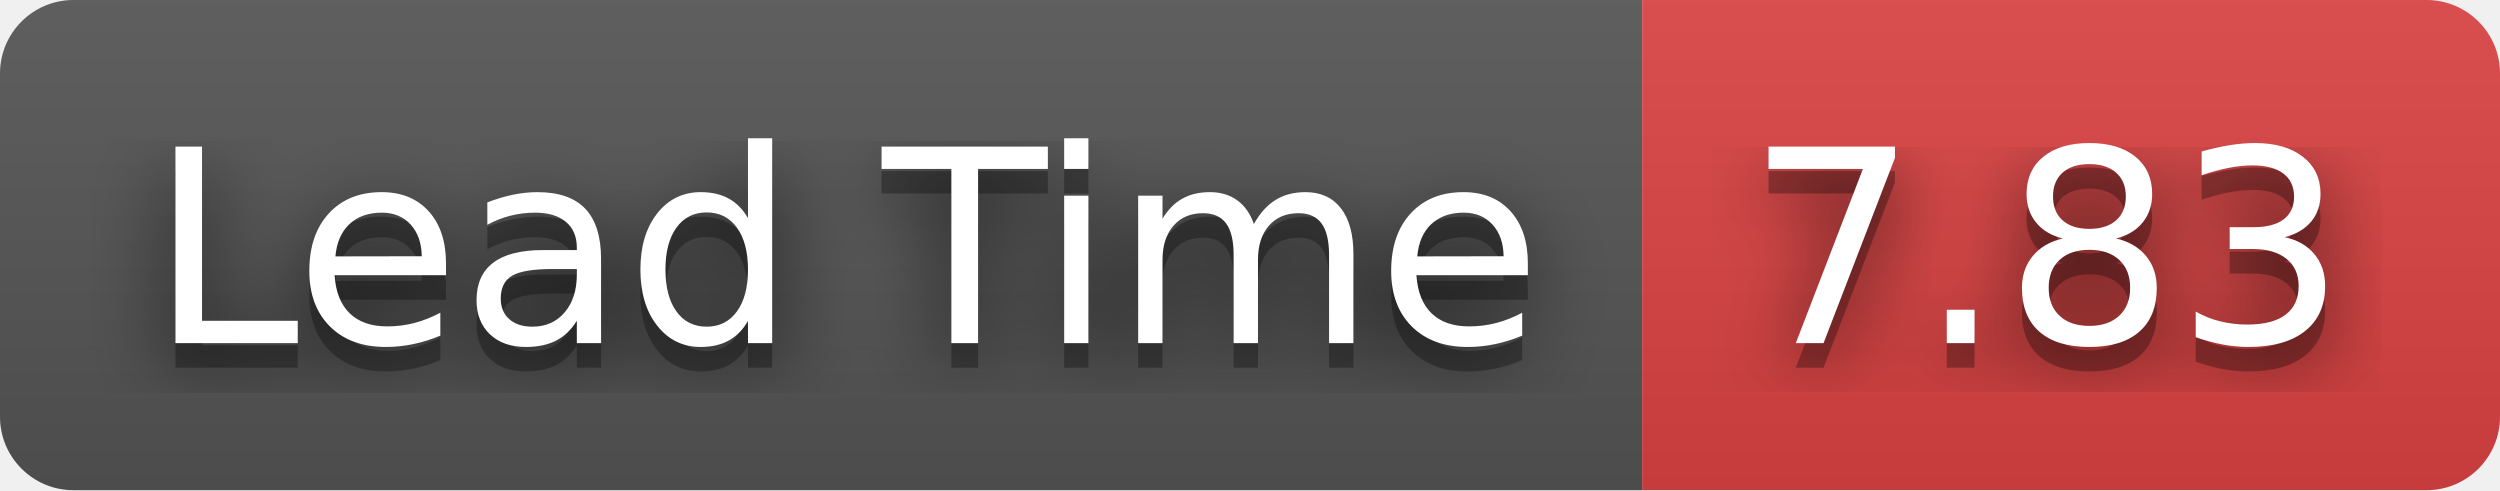
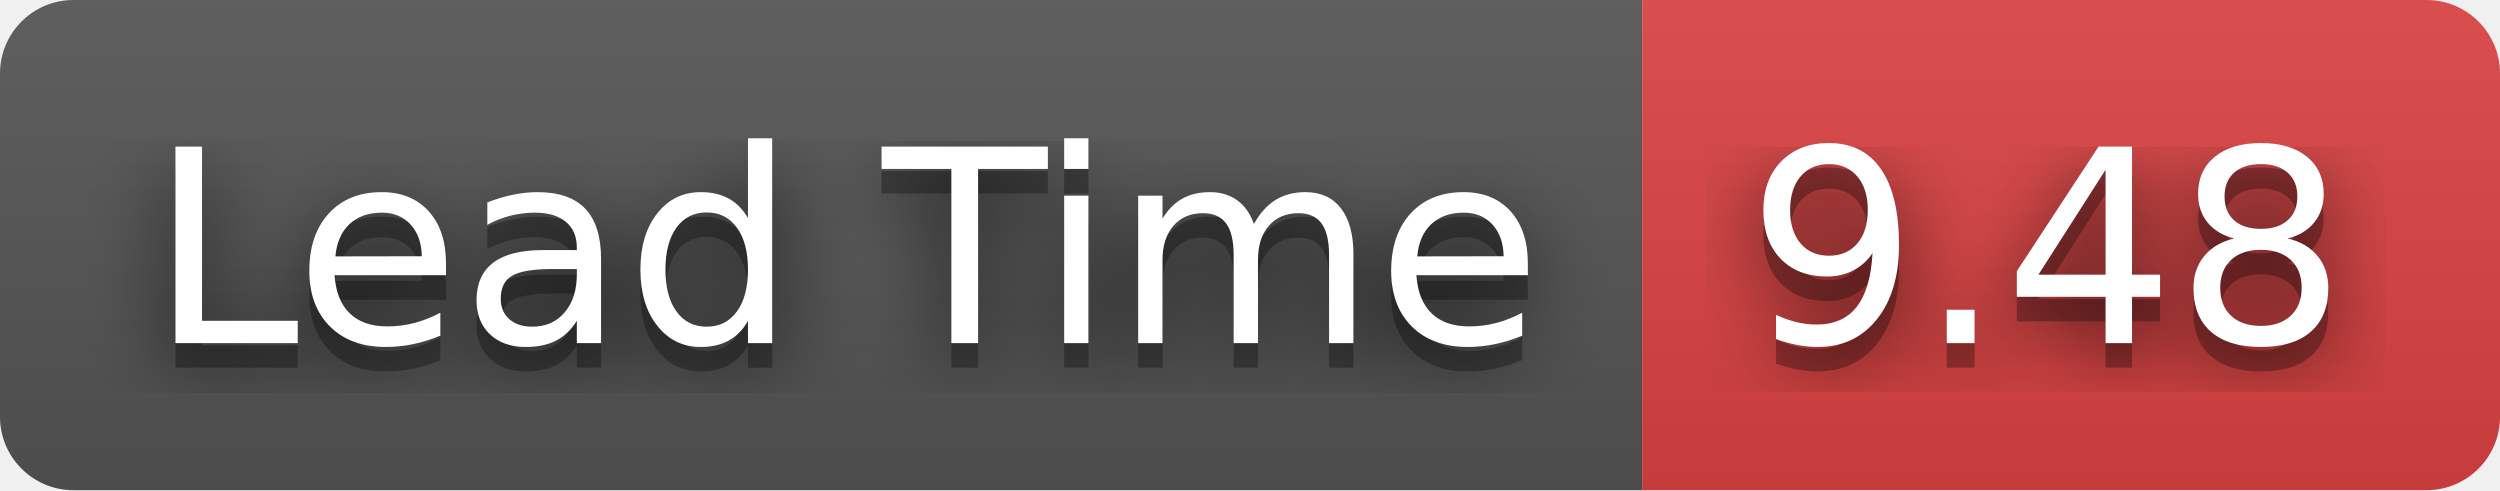
- <svg xmlns="http://www.w3.org/2000/svg" width="102" height="20" role="img" aria-label="Lead Time: 7.83">
+ <svg xmlns="http://www.w3.org/2000/svg" width="102" height="20" role="img" aria-label="Lead Time: 9.48">
  <filter id="blur">
    <feGaussianBlur stdDeviation="16" />
  </filter>
  <linearGradient id="s" x2="0" y2="100%">
    <stop offset="0" stop-color="#bbb" stop-opacity=".1" />
    <stop offset="1" stop-opacity=".1" />
  </linearGradient>
  <clipPath id="r">
    <rect width="102" height="20" rx="3" />
  </clipPath>
  <g clip-path="url(#r)">
    <rect width="67" height="20" fill="#555" />
    <rect x="67" width="35" height="20" fill="#dd4343" />
    <rect width="102" height="20" fill="url(#s)" />
  </g>
  <g fill="#fff" text-anchor="middle" font-family="Verdana,Geneva,DejaVu Sans,sans-serif" text-rendering="geometricPrecision" font-size="110">
    <g transform="scale(.1)">
      <g aria-hidden="true" fill="#010101">
        <text x="345" y="150" fill-opacity=".8" filter="url(#blur)" textLength="570">Lead Time</text>
        <text x="345" y="150" fill-opacity=".3" textLength="570">Lead Time</text>
      </g>
      <text x="345" y="140" textLength="570">Lead Time</text>
    </g>
    <g transform="scale(.1)">
      <g aria-hidden="true" fill="#010101">
-         <text x="835" y="150" fill-opacity=".8" filter="url(#blur)" textLength="250">7.83</text>
-         <text x="835" y="150" fill-opacity=".3" textLength="250">7.83</text>
+         <text x="835" y="150" fill-opacity=".8" filter="url(#blur)" textLength="250">9.48</text>
+         <text x="835" y="150" fill-opacity=".3" textLength="250">9.48</text>
      </g>
-       <text x="835" y="140" textLength="250">7.83</text>
+       <text x="835" y="140" textLength="250">9.48</text>
    </g>
  </g>
</svg>
